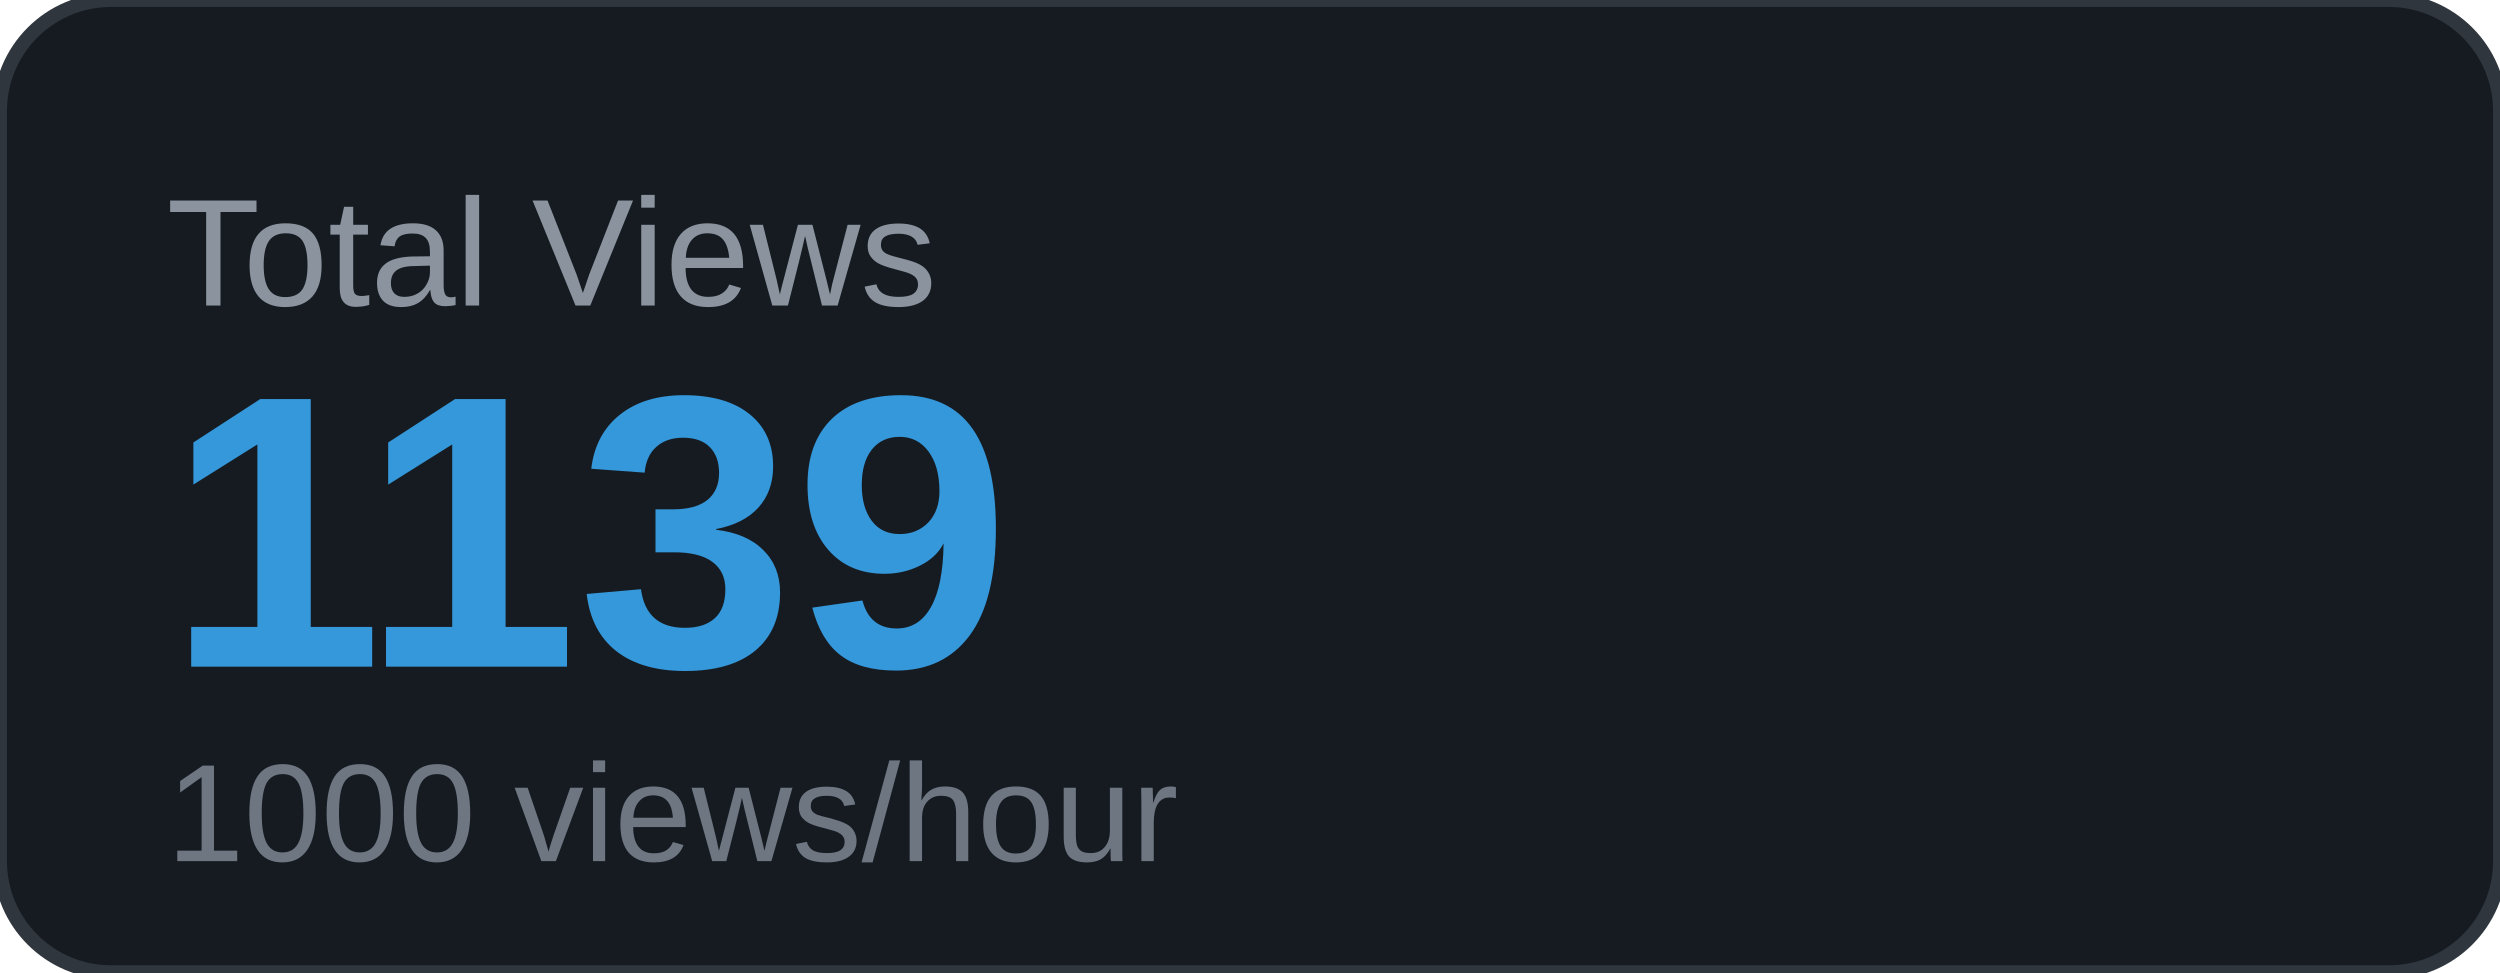
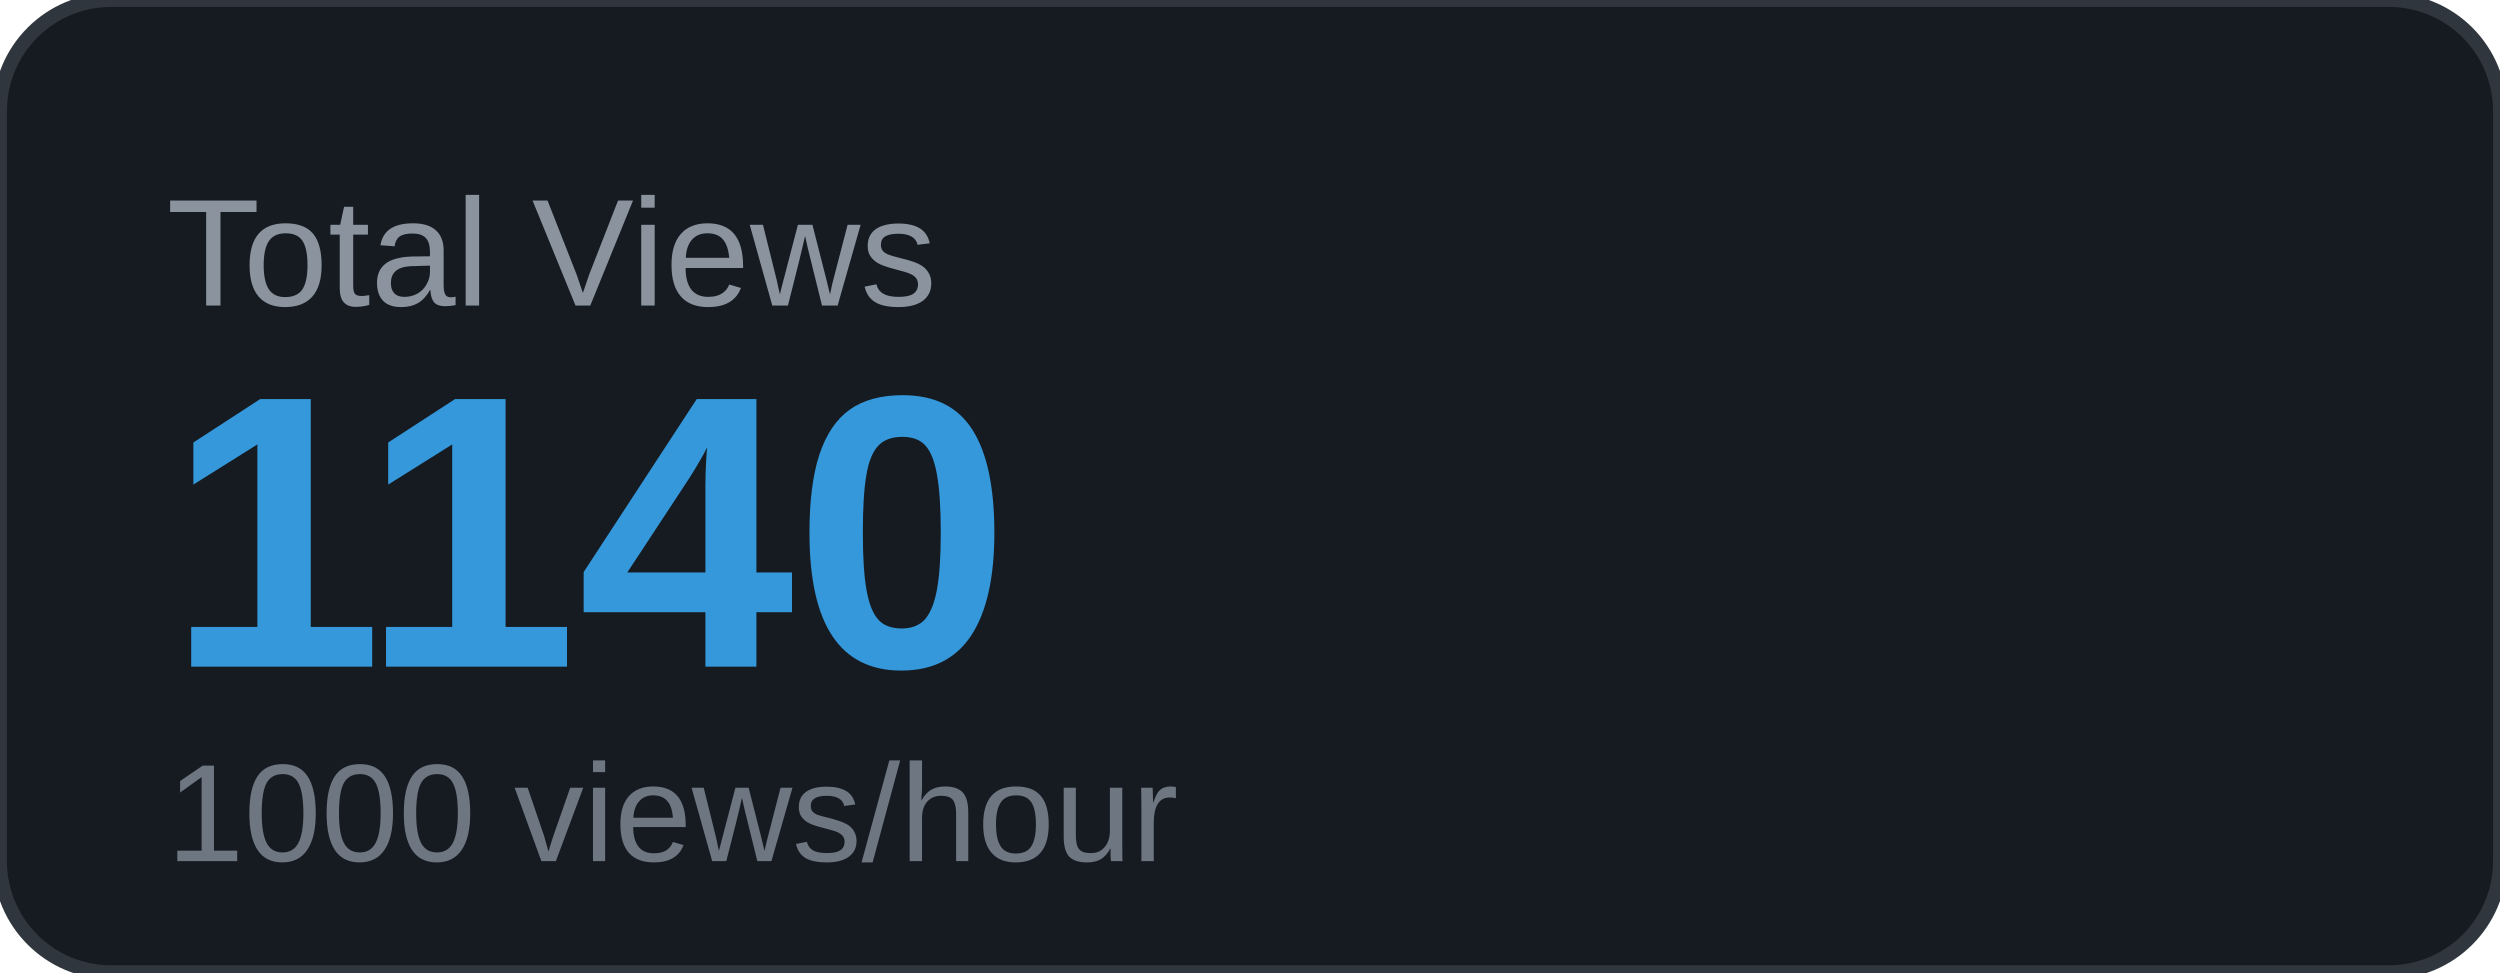
<svg xmlns="http://www.w3.org/2000/svg" width="180" height="70" viewBox="0 0 180 70">
  <rect width="180" height="70" rx="8" fill="#161b22" />
  <rect width="180" height="70" rx="8" fill="none" stroke="#30363d" stroke-width="1" />
  <text x="12" y="22" font-family="Arial, sans-serif" font-size="11" fill="#8b949e" text-transform="uppercase">Total Views</text>
-   <text x="12" y="48" font-family="Arial, sans-serif" font-size="28" font-weight="700" fill="#3498db">1139</text>
+   <text x="12" y="48" font-family="Arial, sans-serif" font-size="28" font-weight="700" fill="#3498db">1140</text>
  <text x="12" y="62" font-family="Arial, sans-serif" font-size="10" fill="#6e7681">1000 views/hour</text>
</svg>
